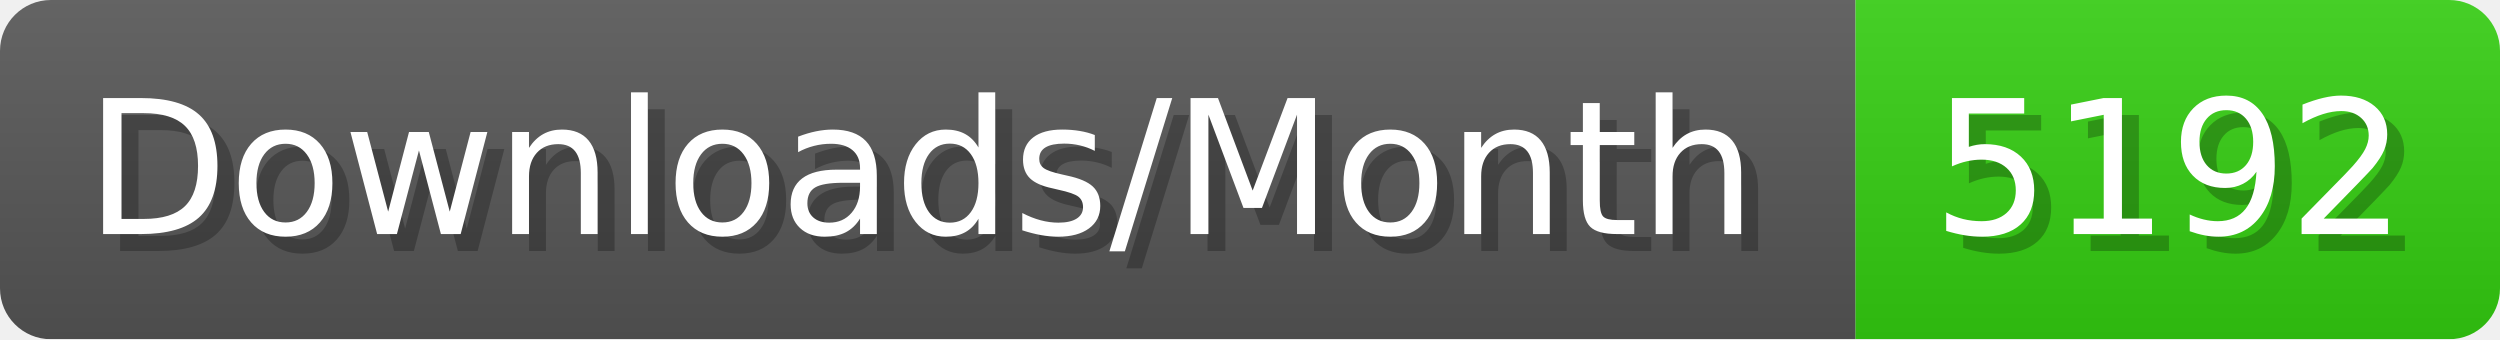
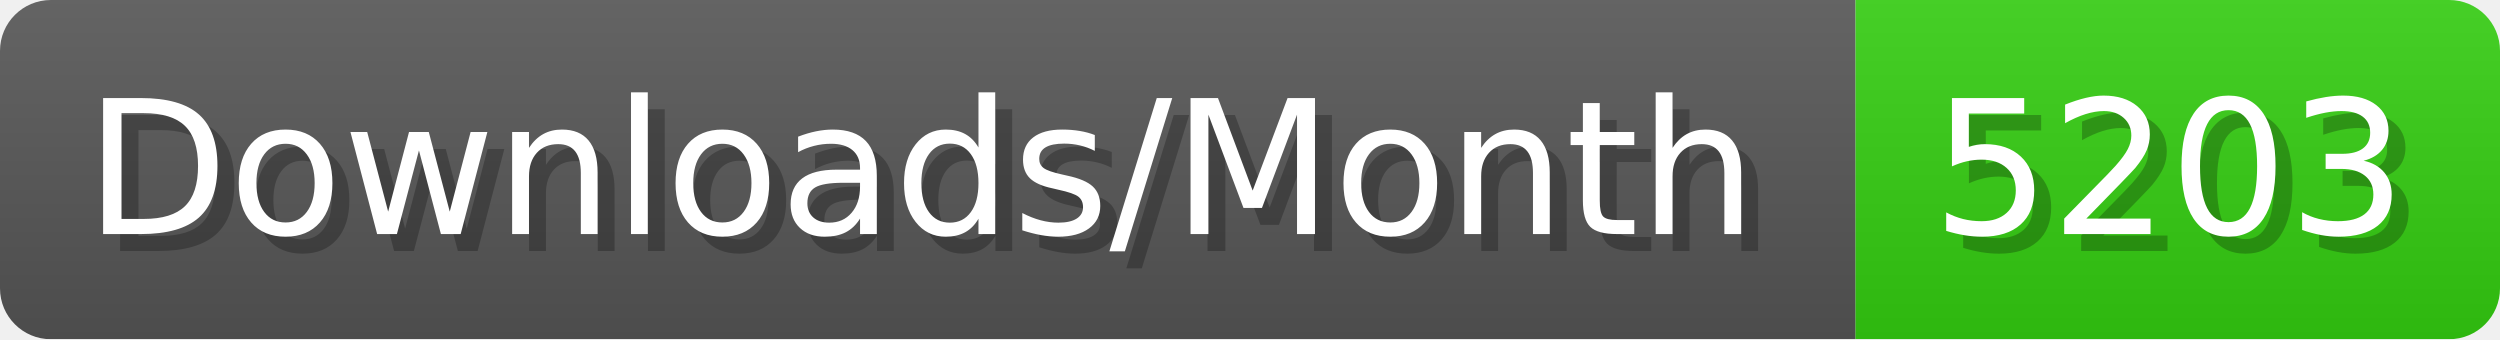
- <svg xmlns="http://www.w3.org/2000/svg" width="147.4" height="20" viewBox="0 0 1474 200" role="img" aria-label="Downloads/Month: 5192">
+ <svg xmlns="http://www.w3.org/2000/svg" width="147.4" height="20" viewBox="0 0 1474 200" role="img" aria-label="Downloads/Month: 5203">
  <linearGradient id="YlXUI" x2="0" y2="100%">
    <stop offset="0" stop-opacity=".1" stop-color="#EEE" />
    <stop offset="1" stop-opacity=".1" />
  </linearGradient>
  <mask id="JHhop">
    <rect width="1474" height="200" rx="30" fill="#FFF" />
  </mask>
  <g mask="url(#JHhop)">
    <rect width="1094" height="200" fill="#555" />
    <rect width="380" height="200" fill="#3C1" x="1094" />
    <rect width="1474" height="200" fill="url(#YlXUI)" />
  </g>
  <g aria-hidden="true" fill="#fff" text-anchor="start" font-family="Verdana,DejaVu Sans,sans-serif" font-size="110">
    <text x="60" y="148" textLength="994" fill="#000" opacity="0.25">Downloads/Month</text>
    <text x="50" y="138" textLength="994">Downloads/Month</text>
-     <text x="1149" y="148" textLength="280" fill="#000" opacity="0.25">5192</text>
-     <text x="1139" y="138" textLength="280">5192</text>
+     <text x="1149" y="148" textLength="280" fill="#000" opacity="0.25">5203</text>
+     <text x="1139" y="138" textLength="280">5203</text>
  </g>
</svg>
